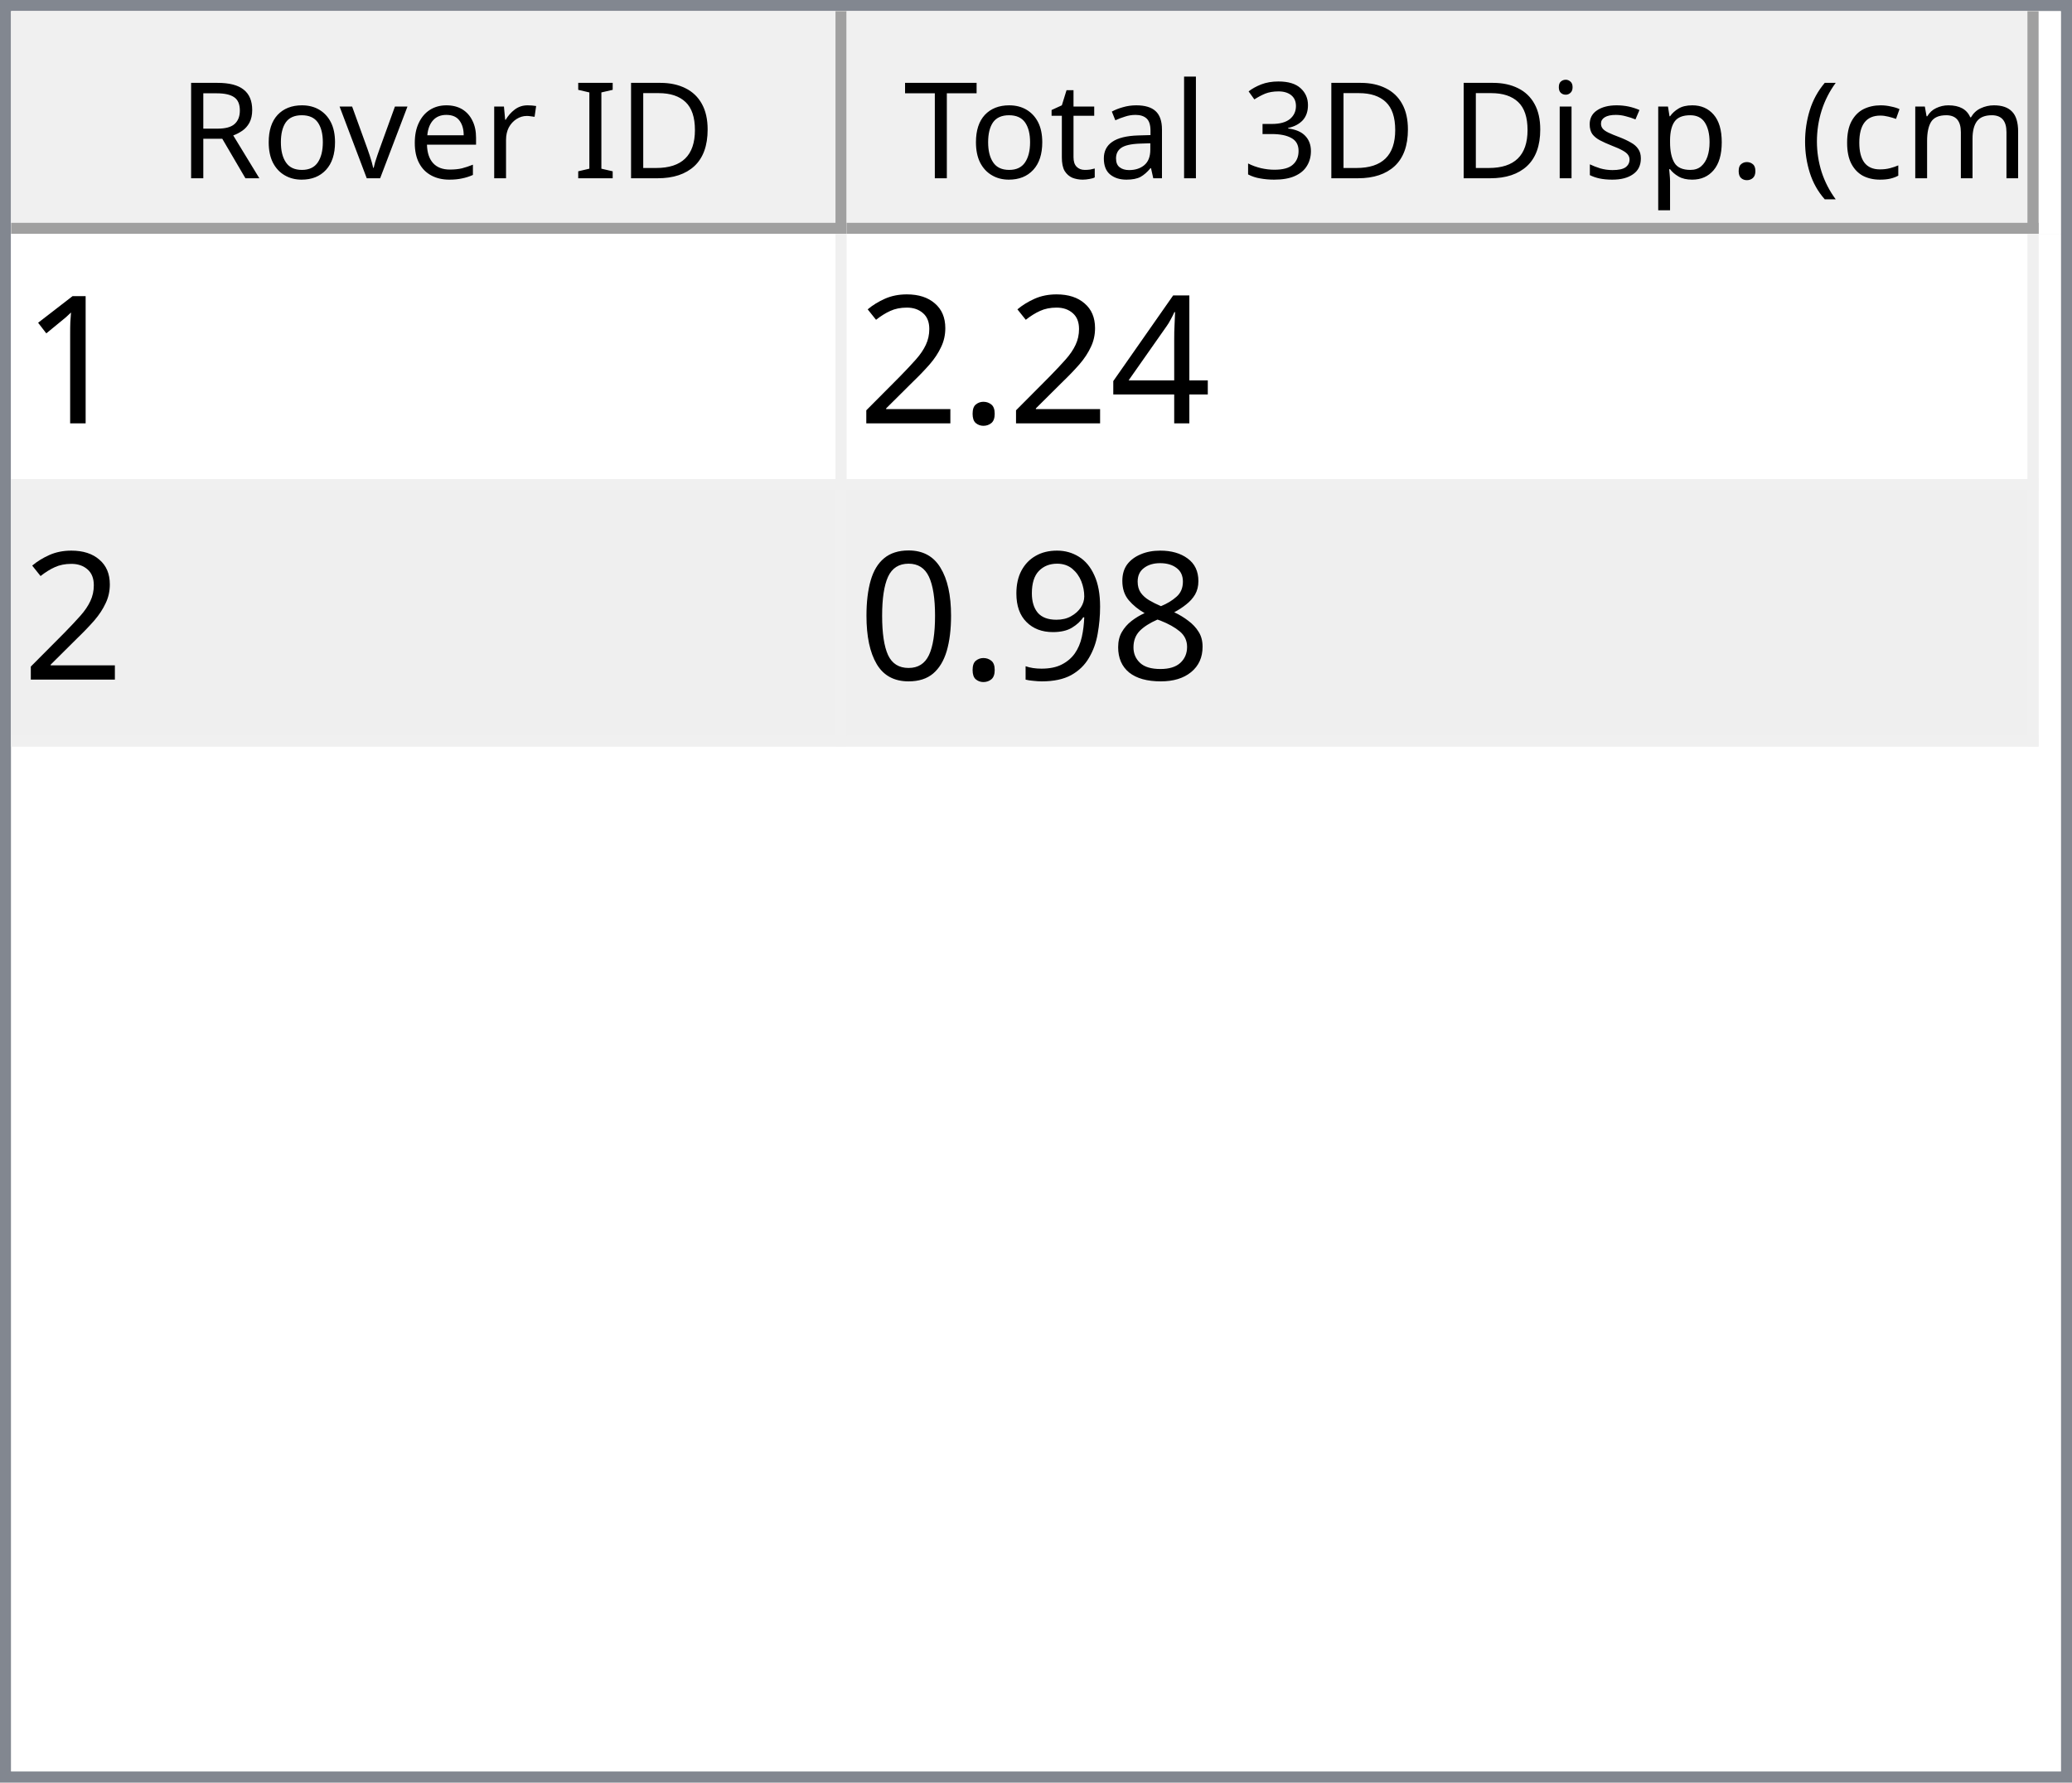
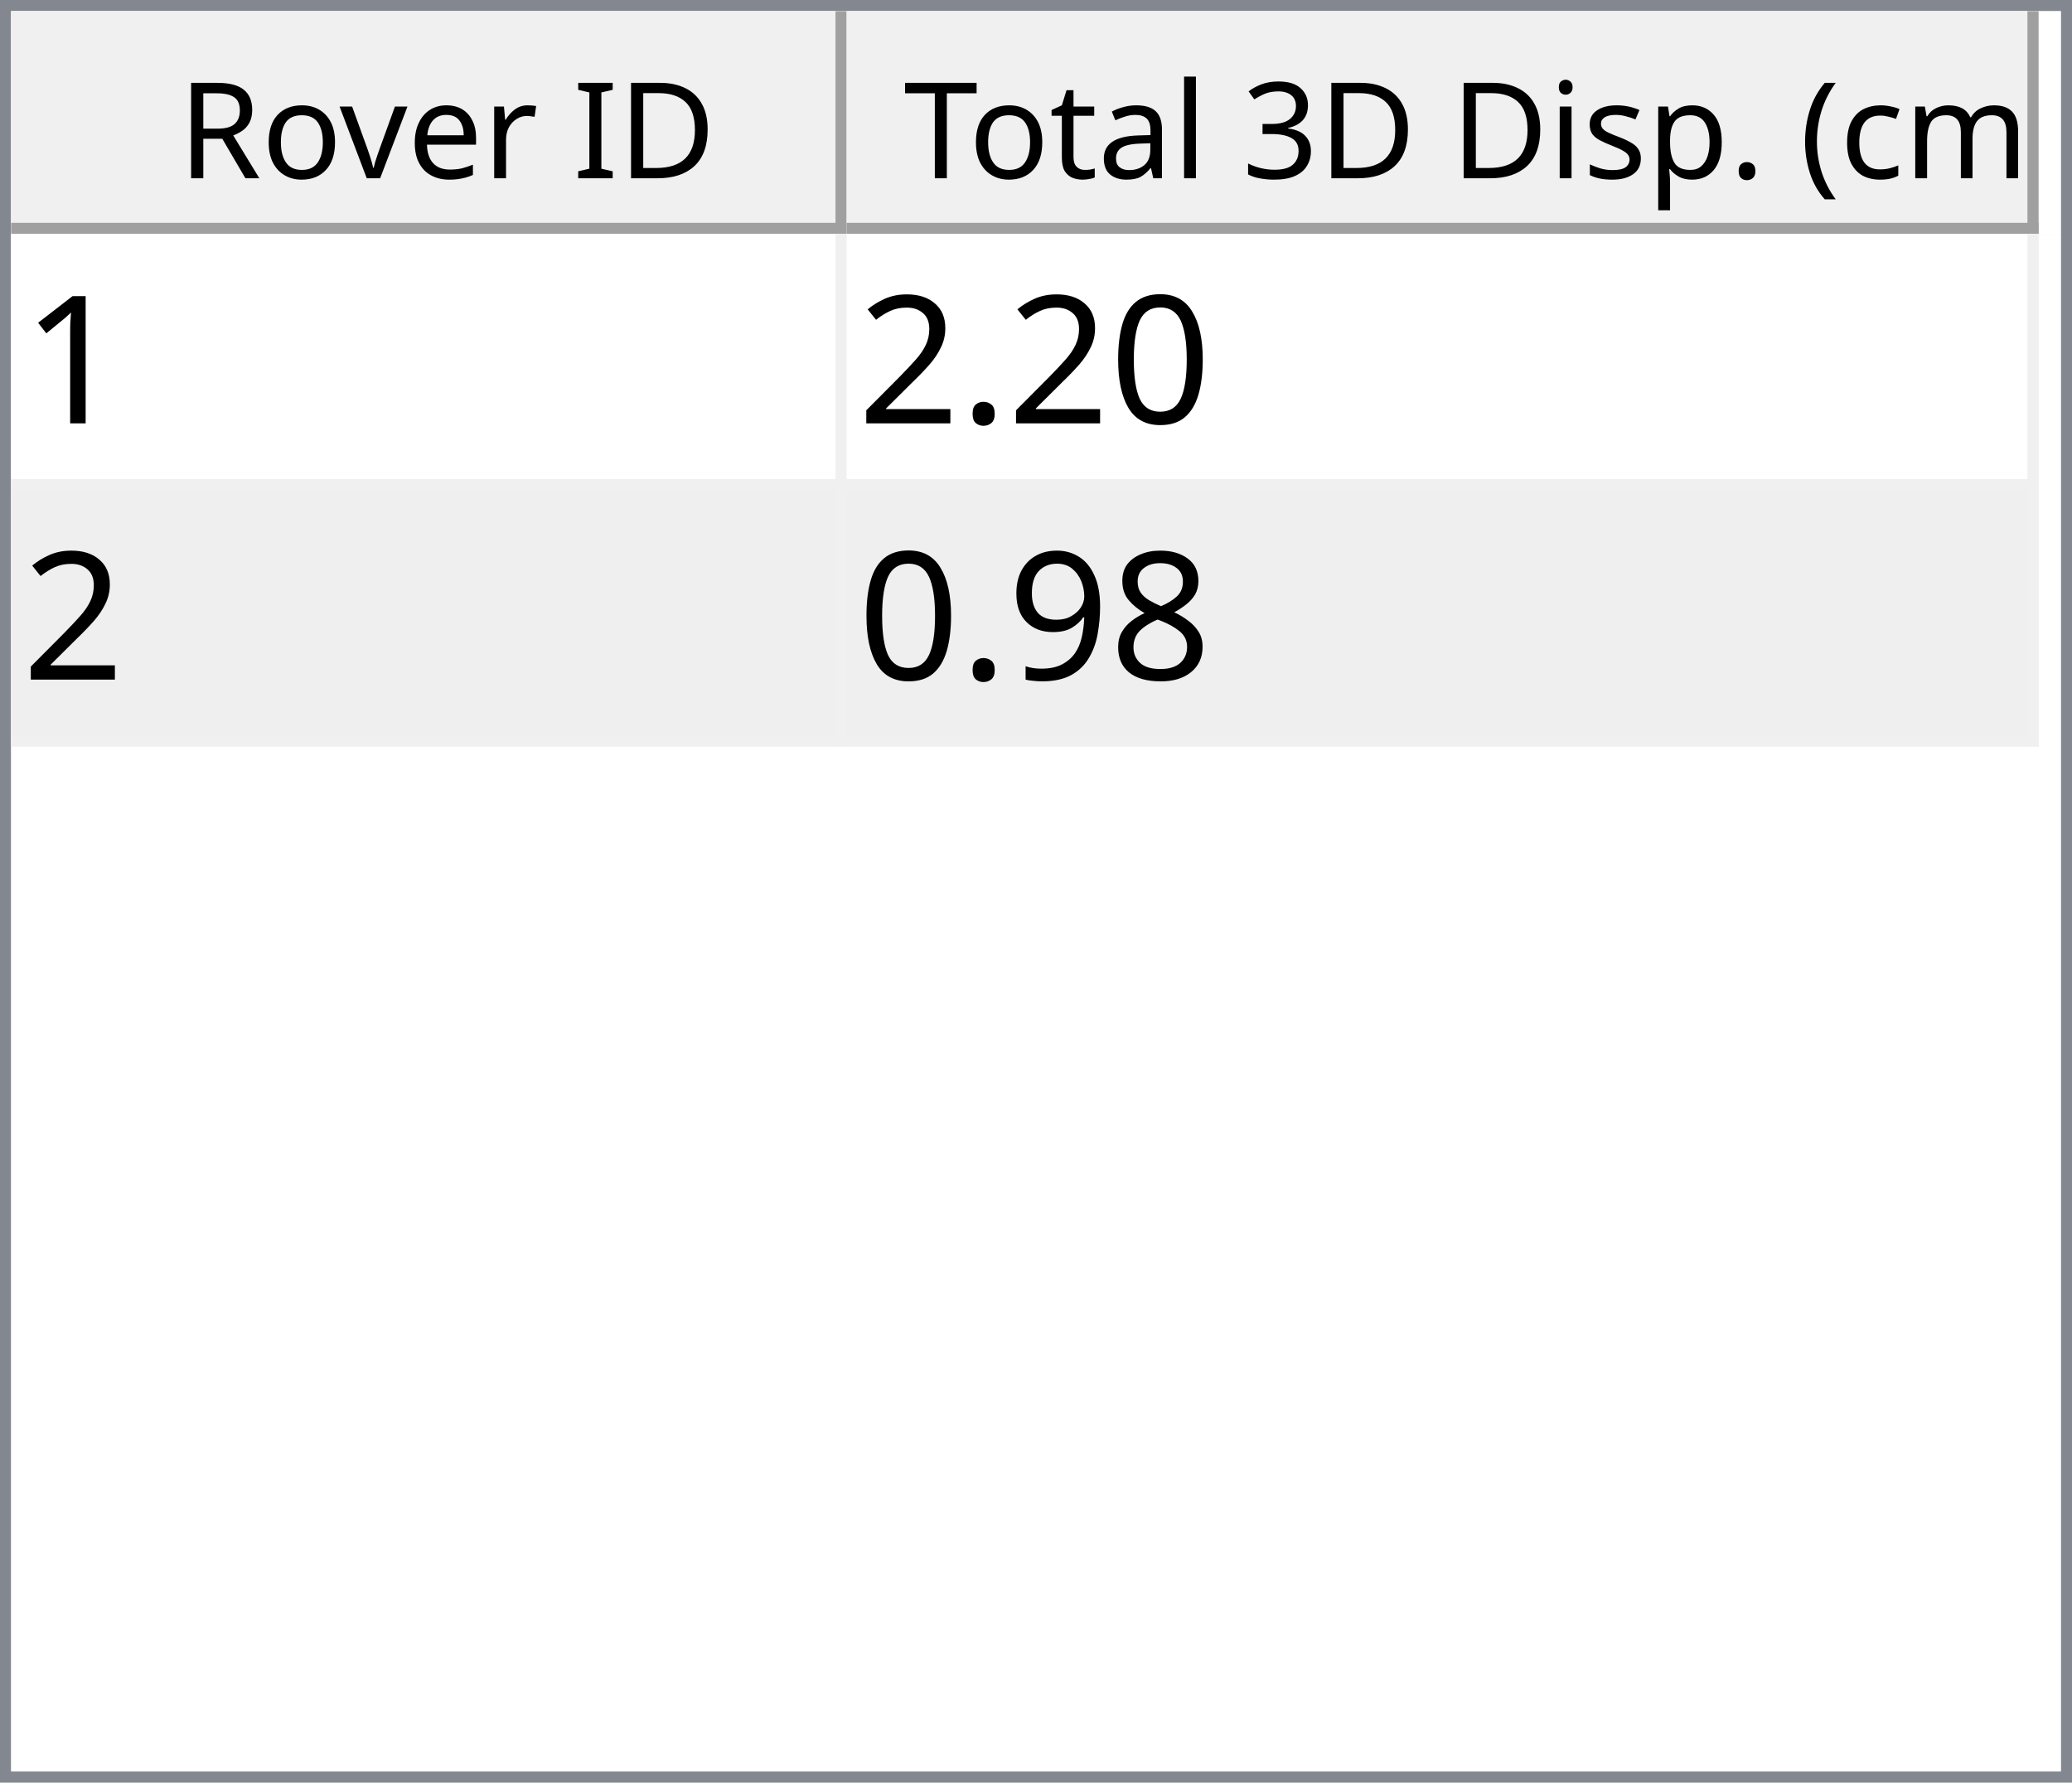
<svg xmlns="http://www.w3.org/2000/svg" style="fill-opacity:1; color-rendering:auto; color-interpolation:auto; text-rendering:auto; stroke:black; stroke-linecap:square; stroke-miterlimit:10; shape-rendering:auto; stroke-opacity:1; fill:black; stroke-dasharray:none; font-weight:normal; stroke-width:1; font-family:'Dialog'; font-style:normal; stroke-linejoin:miter; font-size:12px; stroke-dashoffset:0; image-rendering:auto;" width="186" height="160">
  <defs id="genericDefs" />
  <g>
    <defs id="defs1">
      <clipPath clipPathUnits="userSpaceOnUse" id="clipPath1">
        <path d="M0 0 L186 0 L186 160 L0 160 L0 0 Z" />
      </clipPath>
      <clipPath clipPathUnits="userSpaceOnUse" id="clipPath2">
        <path d="M0 0 L0 160 L186 160 L186 0 Z" />
      </clipPath>
      <clipPath clipPathUnits="userSpaceOnUse" id="clipPath3">
        <path d="M0 0 L0 20 L184 20 L184 0 Z" />
      </clipPath>
      <clipPath clipPathUnits="userSpaceOnUse" id="clipPath4">
        <path d="M0 0 L0 20 L75 20 L75 0 Z" />
      </clipPath>
      <clipPath clipPathUnits="userSpaceOnUse" id="clipPath5">
        <path d="M1 1 L1 19 L74 19 L74 1 Z" />
      </clipPath>
      <clipPath clipPathUnits="userSpaceOnUse" id="clipPath6">
        <path d="M0 0 L0 18 L73 18 L73 0 Z" />
      </clipPath>
      <clipPath clipPathUnits="userSpaceOnUse" id="clipPath7">
        <path d="M-0.5 -0.5 L-0.5 19.5 L74.5 19.5 L74.5 -0.5 Z" />
      </clipPath>
      <clipPath clipPathUnits="userSpaceOnUse" id="clipPath8">
        <path d="M0 0 L0 20 L107 20 L107 0 Z" />
      </clipPath>
      <clipPath clipPathUnits="userSpaceOnUse" id="clipPath9">
        <path d="M1 1 L1 19 L106 19 L106 1 Z" />
      </clipPath>
      <clipPath clipPathUnits="userSpaceOnUse" id="clipPath10">
        <path d="M0 0 L0 18 L105 18 L105 0 Z" />
      </clipPath>
      <clipPath clipPathUnits="userSpaceOnUse" id="clipPath11">
        <path d="M-0.5 -0.5 L-0.5 19.5 L106.5 19.5 L106.5 -0.5 Z" />
      </clipPath>
      <clipPath clipPathUnits="userSpaceOnUse" id="clipPath12">
        <path d="M0 0 L0 138 L184 138 L184 0 Z" />
      </clipPath>
      <clipPath clipPathUnits="userSpaceOnUse" id="clipPath13">
        <path d="M0 0 L0 46 L182 46 L182 0 Z" />
      </clipPath>
      <clipPath clipPathUnits="userSpaceOnUse" id="clipPath14">
        <path d="M-0.5 -0.5 L-0.5 45.5 L181.5 45.5 L181.5 -0.5 Z" />
      </clipPath>
      <clipPath clipPathUnits="userSpaceOnUse" id="clipPath15">
        <path d="M0 0 L0 22 L74 22 L74 0 Z" />
      </clipPath>
      <clipPath clipPathUnits="userSpaceOnUse" id="clipPath16">
        <path d="M0 0 L0 22 L106 22 L106 0 Z" />
      </clipPath>
      <font horiz-adv-x="64.551" id="font1">
        <font-face ascent="107.91" descent="25.098" units-per-em="100" style="font-style:normal; font-family:Segoe UI; font-weight:normal;" />
        <missing-glyph horiz-adv-x="64.551" d="M8.109 0 L8.109 68.266 L56.453 68.266 L56.453 0 L8.109 0 ZM15.328 7.234 L49.219 7.234 L49.219 61.031 L15.328 61.031 L15.328 7.234 Z" />
        <glyph unicode="D" horiz-adv-x="70.117" d="M9.188 0 L9.188 70.016 L28.516 70.016 Q65.531 70.016 65.531 35.891 Q65.531 19.672 55.25 9.836 Q44.969 0 27.734 0 L9.188 0 ZM17.391 62.594 L17.391 7.422 L27.828 7.422 Q41.609 7.422 49.273 14.797 Q56.938 22.172 56.938 35.688 Q56.938 62.594 28.328 62.594 L17.391 62.594 Z" />
        <glyph unicode="I" horiz-adv-x="26.611" d="M17.391 0 L9.188 0 L9.188 70.016 L17.391 70.016 L17.391 0 Z" />
        <glyph unicode=" " horiz-adv-x="27.393" d="" />
        <glyph unicode="r" horiz-adv-x="34.766" d="M34.188 41.891 Q32.078 43.5 28.125 43.5 Q23 43.5 19.555 38.672 Q16.109 33.844 16.109 25.484 L16.109 0 L8.109 0 L8.109 50 L16.109 50 L16.109 39.703 L16.312 39.703 Q18.016 44.969 21.531 47.922 Q25.047 50.875 29.391 50.875 Q32.516 50.875 34.188 50.203 L34.188 41.891 Z" />
        <glyph unicode="e" horiz-adv-x="52.295" d="M48.297 23 L12.984 23 Q13.188 14.656 17.484 10.109 Q21.781 5.562 29.297 5.562 Q37.75 5.562 44.828 11.141 L44.828 3.609 Q38.234 -1.172 27.391 -1.172 Q16.797 -1.172 10.742 5.641 Q4.688 12.453 4.688 24.812 Q4.688 36.469 11.305 43.82 Q17.922 51.172 27.734 51.172 Q37.547 51.172 42.922 44.828 Q48.297 38.484 48.297 27.203 L48.297 23 ZM40.094 29.781 Q40.047 36.719 36.75 40.578 Q33.453 44.438 27.594 44.438 Q21.922 44.438 17.969 40.383 Q14.016 36.328 13.094 29.781 L40.094 29.781 Z" />
        <glyph unicode="v" horiz-adv-x="47.9" d="M47.406 50 L27.484 0 L19.625 0 L0.688 50 L9.469 50 L22.172 13.672 Q23.578 9.672 23.922 6.688 L24.125 6.688 Q24.609 10.453 25.688 13.484 L38.969 50 L47.406 50 Z" />
        <glyph unicode="o" horiz-adv-x="58.594" d="M29 -1.172 Q17.922 -1.172 11.305 5.836 Q4.688 12.844 4.688 24.422 Q4.688 37.016 11.57 44.094 Q18.453 51.172 30.172 51.172 Q41.359 51.172 47.633 44.289 Q53.906 37.406 53.906 25.203 Q53.906 13.234 47.141 6.031 Q40.375 -1.172 29 -1.172 ZM29.594 44.438 Q21.875 44.438 17.383 39.188 Q12.891 33.938 12.891 24.703 Q12.891 15.828 17.43 10.695 Q21.969 5.562 29.594 5.562 Q37.359 5.562 41.531 10.594 Q45.703 15.625 45.703 24.906 Q45.703 34.281 41.531 39.359 Q37.359 44.438 29.594 44.438 Z" />
        <glyph unicode="R" horiz-adv-x="59.814" d="M59.375 0 L49.609 0 L37.891 19.625 Q36.281 22.359 34.766 24.289 Q33.25 26.219 31.664 27.438 Q30.078 28.656 28.25 29.219 Q26.422 29.781 24.125 29.781 L17.391 29.781 L17.391 0 L9.188 0 L9.188 70.016 L30.078 70.016 Q34.672 70.016 38.555 68.867 Q42.438 67.719 45.289 65.375 Q48.141 63.031 49.758 59.547 Q51.375 56.062 51.375 51.375 Q51.375 47.703 50.273 44.656 Q49.172 41.609 47.148 39.211 Q45.125 36.812 42.266 35.133 Q39.406 33.453 35.844 32.516 L35.844 32.328 Q37.594 31.547 38.891 30.547 Q40.188 29.547 41.359 28.18 Q42.531 26.812 43.68 25.078 Q44.828 23.344 46.234 21.047 L59.375 0 ZM17.391 62.594 L17.391 37.203 L28.516 37.203 Q31.594 37.203 34.203 38.133 Q36.812 39.062 38.719 40.797 Q40.625 42.531 41.703 45.047 Q42.781 47.562 42.781 50.688 Q42.781 56.297 39.141 59.445 Q35.5 62.594 28.609 62.594 L17.391 62.594 Z" />
        <glyph unicode=")" horiz-adv-x="30.176" d="M8.297 -15.922 L1.172 -15.922 Q16.406 2.344 16.406 26.812 Q16.406 51.469 1.078 70.016 L8.297 70.016 Q23.531 52.156 23.531 26.703 Q23.531 1.375 8.297 -15.922 Z" />
        <glyph unicode="m" horiz-adv-x="86.133" d="M79.109 0 L71.094 0 L71.094 28.719 Q71.094 37.016 68.531 40.727 Q65.969 44.438 59.906 44.438 Q54.781 44.438 51.195 39.75 Q47.609 35.062 47.609 28.516 L47.609 0 L39.594 0 L39.594 29.688 Q39.594 44.438 28.219 44.438 Q22.953 44.438 19.531 40.016 Q16.109 35.594 16.109 28.516 L16.109 0 L8.109 0 L8.109 50 L16.109 50 L16.109 42.094 L16.312 42.094 Q21.625 51.172 31.844 51.172 Q36.969 51.172 40.773 48.312 Q44.578 45.453 46 40.828 Q51.562 51.172 62.594 51.172 Q79.109 51.172 79.109 30.812 L79.109 0 Z" />
        <glyph unicode="c" horiz-adv-x="46.191" d="M42.188 2.297 Q36.422 -1.172 28.516 -1.172 Q17.828 -1.172 11.258 5.789 Q4.688 12.75 4.688 23.828 Q4.688 36.188 11.766 43.68 Q18.844 51.172 30.672 51.172 Q37.25 51.172 42.281 48.734 L42.281 40.531 Q36.719 44.438 30.375 44.438 Q22.703 44.438 17.797 38.945 Q12.891 33.453 12.891 24.516 Q12.891 15.719 17.508 10.641 Q22.125 5.562 29.891 5.562 Q36.422 5.562 42.188 9.906 L42.188 2.297 Z" />
        <glyph unicode="(" horiz-adv-x="30.176" d="M29.109 -15.922 L21.969 -15.922 Q6.844 1.375 6.844 26.703 Q6.844 52.156 21.969 70.016 L29.203 70.016 Q13.875 51.469 13.875 26.812 Q13.875 2.344 29.109 -15.922 Z" />
        <glyph unicode="." horiz-adv-x="21.68" d="M10.891 -1.078 Q8.641 -1.078 7.055 0.539 Q5.469 2.156 5.469 4.391 Q5.469 6.641 7.055 8.273 Q8.641 9.906 10.891 9.906 Q13.188 9.906 14.797 8.273 Q16.406 6.641 16.406 4.391 Q16.406 2.156 14.797 0.539 Q13.188 -1.078 10.891 -1.078 Z" />
        <glyph unicode="p" horiz-adv-x="58.789" d="M16.312 7.234 L16.109 7.234 L16.109 -23 L8.109 -23 L8.109 50 L16.109 50 L16.109 41.219 L16.312 41.219 Q22.219 51.172 33.594 51.172 Q43.266 51.172 48.688 44.461 Q54.109 37.75 54.109 26.469 Q54.109 13.922 48 6.375 Q41.891 -1.172 31.297 -1.172 Q21.578 -1.172 16.312 7.234 ZM16.109 27.391 L16.109 20.406 Q16.109 14.203 20.141 9.883 Q24.172 5.562 30.375 5.562 Q37.641 5.562 41.773 11.133 Q45.906 16.703 45.906 26.609 Q45.906 34.969 42.047 39.703 Q38.188 44.438 31.594 44.438 Q24.609 44.438 20.359 39.578 Q16.109 34.719 16.109 27.391 Z" />
        <glyph unicode="s" horiz-adv-x="42.432" d="M5.078 1.812 L5.078 10.406 Q11.625 5.562 19.484 5.562 Q30.031 5.562 30.031 12.594 Q30.031 14.594 29.125 15.992 Q28.219 17.391 26.68 18.461 Q25.141 19.531 23.07 20.383 Q21 21.234 18.609 22.172 Q15.281 23.484 12.766 24.828 Q10.25 26.172 8.57 27.859 Q6.891 29.547 6.031 31.695 Q5.172 33.844 5.172 36.719 Q5.172 40.234 6.789 42.945 Q8.406 45.656 11.086 47.484 Q13.766 49.312 17.211 50.242 Q20.656 51.172 24.312 51.172 Q30.812 51.172 35.938 48.922 L35.938 40.828 Q30.422 44.438 23.25 44.438 Q21 44.438 19.195 43.922 Q17.391 43.406 16.094 42.477 Q14.797 41.547 14.086 40.258 Q13.375 38.969 13.375 37.406 Q13.375 35.453 14.086 34.133 Q14.797 32.812 16.164 31.789 Q17.531 30.766 19.484 29.938 Q21.438 29.109 23.922 28.125 Q27.25 26.859 29.883 25.516 Q32.516 24.172 34.375 22.484 Q36.234 20.797 37.234 18.602 Q38.234 16.406 38.234 13.375 Q38.234 9.672 36.602 6.938 Q34.969 4.203 32.234 2.398 Q29.5 0.594 25.93 -0.289 Q22.359 -1.172 18.453 -1.172 Q10.75 -1.172 5.078 1.812 Z" />
        <glyph unicode="i" horiz-adv-x="24.219" d="M12.203 62.703 Q10.062 62.703 8.547 64.164 Q7.031 65.625 7.031 67.875 Q7.031 70.125 8.547 71.609 Q10.062 73.094 12.203 73.094 Q14.406 73.094 15.945 71.609 Q17.484 70.125 17.484 67.875 Q17.484 65.719 15.945 64.211 Q14.406 62.703 12.203 62.703 ZM16.109 0 L8.109 0 L8.109 50 L16.109 50 L16.109 0 Z" />
        <glyph unicode="3" horiz-adv-x="53.906" d="M46.531 19.828 Q46.531 15.094 44.75 11.211 Q42.969 7.328 39.719 4.57 Q36.469 1.812 31.93 0.297 Q27.391 -1.219 21.922 -1.219 Q11.922 -1.219 6 2.594 L6 11.188 Q13.094 5.609 22.219 5.609 Q25.875 5.609 28.828 6.539 Q31.781 7.469 33.906 9.227 Q36.031 10.984 37.18 13.477 Q38.328 15.969 38.328 19.094 Q38.328 32.812 18.797 32.812 L12.984 32.812 L12.984 39.594 L18.5 39.594 Q35.797 39.594 35.797 52.484 Q35.797 64.406 22.609 64.406 Q15.188 64.406 8.688 59.422 L8.688 67.188 Q15.375 71.188 24.609 71.188 Q29 71.188 32.57 69.969 Q36.141 68.75 38.68 66.555 Q41.219 64.359 42.609 61.281 Q44 58.203 44 54.5 Q44 40.672 30.031 36.719 L30.031 36.531 Q33.594 36.141 36.625 34.797 Q39.656 33.453 41.852 31.305 Q44.047 29.156 45.289 26.25 Q46.531 23.344 46.531 19.828 Z" />
        <glyph unicode="l" horiz-adv-x="24.219" d="M16.109 0 L8.109 0 L8.109 74.031 L16.109 74.031 L16.109 0 Z" />
        <glyph unicode="a" horiz-adv-x="50.879" d="M43.891 0 L35.891 0 L35.891 7.812 L35.688 7.812 Q30.469 -1.172 20.312 -1.172 Q12.844 -1.172 8.617 2.781 Q4.391 6.734 4.391 13.281 Q4.391 27.297 20.906 29.594 L35.891 31.688 Q35.891 44.438 25.594 44.438 Q16.547 44.438 9.281 38.281 L9.281 46.484 Q16.656 51.172 26.266 51.172 Q43.891 51.172 43.891 32.516 L43.891 0 ZM35.891 25.297 L23.828 23.641 Q18.266 22.859 15.43 20.875 Q12.594 18.891 12.594 13.875 Q12.594 10.203 15.211 7.883 Q17.828 5.562 22.172 5.562 Q28.125 5.562 32.008 9.742 Q35.891 13.922 35.891 20.312 L35.891 25.297 Z" />
        <glyph unicode="t" horiz-adv-x="33.887" d="M31.297 0.484 Q28.469 -1.078 23.828 -1.078 Q10.688 -1.078 10.688 13.578 L10.688 43.172 L2.094 43.172 L2.094 50 L10.688 50 L10.688 62.203 L18.703 64.797 L18.703 50 L31.297 50 L31.297 43.172 L18.703 43.172 L18.703 14.984 Q18.703 9.969 20.414 7.82 Q22.125 5.672 26.078 5.672 Q29.109 5.672 31.297 7.328 L31.297 0.484 Z" />
        <glyph unicode="T" horiz-adv-x="52.393" d="M50.594 62.594 L30.375 62.594 L30.375 0 L22.172 0 L22.172 62.594 L2 62.594 L2 70.016 L50.594 70.016 L50.594 62.594 Z" />
      </font>
      <font horiz-adv-x="75.0" id="font2">
        <font-face ascent="100.537" descent="21.973" units-per-em="100" style="font-style:normal; font-family:sans-serif; font-weight:normal;" />
        <missing-glyph horiz-adv-x="75.0" d="M12.5 0 L12.5 62.5 L62.5 62.5 L62.5 0 L12.5 0 ZM14.062 1.562 L60.938 1.562 L60.938 60.938 L14.062 60.938 L14.062 1.562 Z" />
        <glyph unicode="1" horiz-adv-x="55.615" d="M37.25 0 L28.469 0 L28.469 56 Q25.297 52.984 20.141 49.953 Q14.984 46.922 10.891 45.406 L10.891 53.906 Q18.266 57.375 23.781 62.305 Q29.297 67.234 31.594 71.875 L37.25 71.875 L37.25 0 Z" />
-         <glyph unicode="4" horiz-adv-x="55.615" d="M32.328 0 L32.328 17.141 L1.266 17.141 L1.266 25.203 L33.938 71.578 L41.109 71.578 L41.109 25.203 L50.781 25.203 L50.781 17.141 L41.109 17.141 L41.109 0 L32.328 0 ZM32.328 25.203 L32.328 57.469 L9.906 25.203 L32.328 25.203 Z" />
+         <glyph unicode="0" horiz-adv-x="55.615" d="M4.156 35.297 Q4.156 48 6.766 55.742 Q9.375 63.484 14.523 67.68 Q19.672 71.875 27.484 71.875 Q33.25 71.875 37.594 69.555 Q41.938 67.234 44.773 62.867 Q47.609 58.5 49.219 52.227 Q50.828 45.953 50.828 35.297 Q50.828 22.703 48.242 14.969 Q45.656 7.234 40.508 3.008 Q35.359 -1.219 27.484 -1.219 Q17.141 -1.219 11.234 6.203 Q4.156 15.141 4.156 35.297 ZM13.188 35.297 Q13.188 17.672 17.312 11.836 Q21.438 6 27.484 6 Q33.547 6 37.672 11.859 Q41.797 17.719 41.797 35.297 Q41.797 52.984 37.672 58.789 Q33.547 64.594 27.391 64.594 Q21.344 64.594 17.719 59.469 Q13.188 52.938 13.188 35.297 Z" />
        <glyph unicode="." horiz-adv-x="27.783" d="M9.078 0 L9.078 10.016 L19.094 10.016 L19.094 0 L9.078 0 Z" />
        <glyph unicode="2" horiz-adv-x="55.615" d="M50.344 8.453 L50.344 0 L3.031 0 Q2.938 3.172 4.047 6.109 Q5.859 10.938 9.836 15.625 Q13.812 20.312 21.344 26.469 Q33.016 36.031 37.117 41.625 Q41.219 47.219 41.219 52.203 Q41.219 57.422 37.477 61.008 Q33.734 64.594 27.734 64.594 Q21.391 64.594 17.578 60.789 Q13.766 56.984 13.719 50.25 L4.688 51.172 Q5.609 61.281 11.664 66.578 Q17.719 71.875 27.938 71.875 Q38.234 71.875 44.242 66.164 Q50.25 60.453 50.25 52 Q50.25 47.703 48.492 43.555 Q46.734 39.406 42.656 34.812 Q38.578 30.219 29.109 22.219 Q21.188 15.578 18.945 13.211 Q16.703 10.844 15.234 8.453 L50.344 8.453 Z" />
        <glyph unicode="8" horiz-adv-x="55.615" d="M17.672 38.812 Q12.203 40.828 9.57 44.539 Q6.938 48.25 6.938 53.422 Q6.938 61.234 12.555 66.555 Q18.172 71.875 27.484 71.875 Q36.859 71.875 42.578 66.43 Q48.297 60.984 48.297 53.172 Q48.297 48.188 45.68 44.508 Q43.062 40.828 37.75 38.812 Q44.344 36.672 47.781 31.883 Q51.219 27.094 51.219 20.453 Q51.219 11.281 44.727 5.031 Q38.234 -1.219 27.641 -1.219 Q17.047 -1.219 10.547 5.055 Q4.047 11.328 4.047 20.703 Q4.047 27.688 7.594 32.398 Q11.141 37.109 17.672 38.812 ZM15.922 53.719 Q15.922 48.641 19.195 45.414 Q22.469 42.188 27.688 42.188 Q32.766 42.188 36.016 45.383 Q39.266 48.578 39.266 53.219 Q39.266 58.062 35.914 61.359 Q32.562 64.656 27.594 64.656 Q22.562 64.656 19.242 61.43 Q15.922 58.203 15.922 53.719 ZM13.094 20.656 Q13.094 16.891 14.875 13.375 Q16.656 9.859 20.172 7.93 Q23.688 6 27.734 6 Q34.031 6 38.133 10.055 Q42.234 14.109 42.234 20.359 Q42.234 26.703 38.016 30.859 Q33.797 35.016 27.438 35.016 Q21.234 35.016 17.164 30.914 Q13.094 26.812 13.094 20.656 Z" />
        <glyph unicode="9" horiz-adv-x="55.615" d="M5.469 16.547 L13.922 17.328 Q14.984 11.375 18.016 8.688 Q21.047 6 25.781 6 Q29.828 6 32.883 7.859 Q35.938 9.719 37.891 12.82 Q39.844 15.922 41.164 21.195 Q42.484 26.469 42.484 31.938 Q42.484 32.516 42.438 33.688 Q39.797 29.5 35.234 26.883 Q30.672 24.266 25.344 24.266 Q16.453 24.266 10.305 30.711 Q4.156 37.156 4.156 47.703 Q4.156 58.594 10.578 65.234 Q17 71.875 26.656 71.875 Q33.641 71.875 39.43 68.117 Q45.219 64.359 48.219 57.398 Q51.219 50.438 51.219 37.25 Q51.219 23.531 48.242 15.406 Q45.266 7.281 39.383 3.031 Q33.5 -1.219 25.594 -1.219 Q17.188 -1.219 11.867 3.445 Q6.547 8.109 5.469 16.547 ZM41.453 48.141 Q41.453 55.719 37.43 60.156 Q33.406 64.594 27.734 64.594 Q21.875 64.594 17.531 59.812 Q13.188 55.031 13.188 47.406 Q13.188 40.578 17.312 36.305 Q21.438 32.031 27.484 32.031 Q33.594 32.031 37.523 36.305 Q41.453 40.578 41.453 48.141 Z" />
-         <glyph unicode="0" horiz-adv-x="55.615" d="M4.156 35.297 Q4.156 48 6.766 55.742 Q9.375 63.484 14.523 67.68 Q19.672 71.875 27.484 71.875 Q33.25 71.875 37.594 69.555 Q41.938 67.234 44.773 62.867 Q47.609 58.5 49.219 52.227 Q50.828 45.953 50.828 35.297 Q50.828 22.703 48.242 14.969 Q45.656 7.234 40.508 3.008 Q35.359 -1.219 27.484 -1.219 Q17.141 -1.219 11.234 6.203 Q4.156 15.141 4.156 35.297 ZM13.188 35.297 Q13.188 17.672 17.312 11.836 Q21.438 6 27.484 6 Q33.547 6 37.672 11.859 Q41.797 17.719 41.797 35.297 Q41.797 52.984 37.672 58.789 Q33.547 64.594 27.391 64.594 Q21.344 64.594 17.719 59.469 Q13.188 52.938 13.188 35.297 Z" />
      </font>
    </defs>
    <g style="fill:white; stroke:white;">
      <rect x="0" y="0" width="186" style="clip-path:url(#clipPath1); stroke:none;" height="160" />
    </g>
    <g style="fill:white; text-rendering:optimizeSpeed; color-rendering:optimizeSpeed; image-rendering:optimizeSpeed; shape-rendering:crispEdges; stroke:white; color-interpolation:sRGB;">
      <rect x="0" width="186" height="160" y="0" style="stroke:none;" />
      <path style="stroke:none;" d="M0 160 L186 160 L186 0 L0 0 Z" />
    </g>
    <g style="fill:rgb(240,240,240); font-family:'Segoe UI'; stroke:rgb(240,240,240);">
      <rect x="0" y="0" width="186" style="clip-path:url(#clipPath2); stroke:none;" height="160" />
    </g>
    <g style="fill:rgb(130,135,144); font-family:'Segoe UI'; stroke:rgb(130,135,144);">
      <path d="M0 0 L186 0 L186 160 L0 160 L0 0 ZM1 1 L185 1 L185 159 L1 159 L1 1 Z" style="fill-rule:evenodd; clip-path:url(#clipPath2); stroke:none;" />
    </g>
    <g style="fill:white; font-family:'Segoe UI'; stroke:white;" transform="translate(1,1)">
      <rect x="0" y="0" width="184" style="clip-path:url(#clipPath3); stroke:none;" height="20" />
    </g>
    <g style="fill:rgb(240,240,240); font-family:'Segoe UI'; stroke:rgb(240,240,240);" transform="translate(1,1)">
      <rect x="0" y="0" width="75" style="clip-path:url(#clipPath4); stroke:none;" height="20" />
    </g>
    <g style="font-family:'Segoe UI';" transform="translate(2,2)">
      <text x="14" xml:space="preserve" y="14" style="clip-path:url(#clipPath6); stroke:none;">Rover ID</text>
    </g>
    <g style="fill:rgb(160,160,160); font-family:'Segoe UI'; stroke:rgb(160,160,160); stroke-linejoin:bevel;" transform="translate(1.5,1.5)">
      <line x1="74" x2="74" y1="0" style="fill:none; clip-path:url(#clipPath7);" y2="19" />
    </g>
    <g style="fill:rgb(160,160,160); font-family:'Segoe UI'; stroke:rgb(160,160,160); stroke-linejoin:bevel;" transform="matrix(1,0,0,1,1,1) translate(0.5,0.5)">
      <line x1="0" x2="74" y1="19" style="fill:none; clip-path:url(#clipPath7);" y2="19" />
    </g>
    <g style="fill:rgb(240,240,240); font-family:'Segoe UI'; stroke:rgb(240,240,240);" transform="translate(76,1)">
      <rect x="0" y="0" width="107" style="clip-path:url(#clipPath8); stroke:none;" height="20" />
    </g>
    <g style="font-family:'Segoe UI';" transform="translate(77,2)">
      <text x="1" xml:space="preserve" y="14" style="clip-path:url(#clipPath10); stroke:none;"> Total 3D Disp. (cm)</text>
    </g>
    <g style="fill:rgb(160,160,160); font-family:'Segoe UI'; stroke:rgb(160,160,160); stroke-linejoin:bevel;" transform="translate(76.5,1.5)">
      <line x1="106" x2="106" y1="0" style="fill:none; clip-path:url(#clipPath11);" y2="19" />
    </g>
    <g style="fill:rgb(160,160,160); font-family:'Segoe UI'; stroke:rgb(160,160,160); stroke-linejoin:bevel;" transform="matrix(1,0,0,1,76,1) translate(0.5,0.5)">
      <line x1="0" x2="106" y1="19" style="fill:none; clip-path:url(#clipPath11);" y2="19" />
    </g>
    <g style="fill:white; font-family:'Segoe UI'; stroke:white;" transform="translate(1,21)">
      <rect x="0" y="0" width="184" style="clip-path:url(#clipPath12); stroke:none;" height="138" />
    </g>
    <g style="fill:rgb(240,240,240); font-size:16px; font-family:sans-serif; stroke:rgb(240,240,240);" transform="translate(1,21)">
      <rect x="0" y="0" width="182" style="clip-path:url(#clipPath13); stroke:none;" height="46" />
      <line transform="translate(0.5,0.5)" x1="0" x2="181" y1="22" style="clip-path:url(#clipPath14); fill:none; stroke-linejoin:bevel;" y2="22" />
    </g>
    <g transform="matrix(1,0,0,1,1,21) translate(0.5,0.5)" style="fill:rgb(240,240,240); font-size:16px; font-family:sans-serif; stroke:rgb(240,240,240); stroke-linejoin:bevel;">
      <line x1="0" x2="181" y1="45" style="fill:none; clip-path:url(#clipPath14);" y2="45" />
    </g>
    <g transform="matrix(1,0,0,1,1,21) translate(0.5,0.5)" style="fill:rgb(240,240,240); font-size:16px; font-family:sans-serif; stroke:rgb(240,240,240); stroke-linejoin:bevel;">
      <line x1="74" x2="74" y1="0" style="fill:none; clip-path:url(#clipPath14);" y2="45" />
    </g>
    <g transform="matrix(1,0,0,1,1,21) translate(0.5,0.5)" style="fill:rgb(240,240,240); font-size:16px; font-family:sans-serif; stroke:rgb(240,240,240); stroke-linejoin:bevel;">
      <line x1="181" x2="181" y1="0" style="fill:none; clip-path:url(#clipPath14);" y2="45" />
    </g>
    <g style="fill:white; font-size:16px; font-family:sans-serif; stroke:white;" transform="matrix(1,0,0,1,1,21)">
      <rect x="0" y="0" width="74" style="clip-path:url(#clipPath15); stroke:none;" height="22" />
      <text x="1" y="17" style="fill:black; clip-path:url(#clipPath15); stroke:none;" xml:space="preserve">1</text>
    </g>
    <g style="fill:white; font-size:16px; font-family:sans-serif; stroke:white;" transform="matrix(1,0,0,1,1,21) translate(75,0)">
      <rect x="0" y="0" width="106" style="clip-path:url(#clipPath16); stroke:none;" height="22" />
-       <text x="1" y="17" style="fill:black; clip-path:url(#clipPath16); stroke:none;" xml:space="preserve">2.24</text>
+       <text x="1" y="17" style="fill:black; clip-path:url(#clipPath16); stroke:none;" xml:space="preserve">2.20</text>
    </g>
    <g style="fill:rgb(239,239,239); font-size:16px; font-family:sans-serif; stroke:rgb(239,239,239);" transform="matrix(1,0,0,1,1,21) translate(0,23)">
      <rect x="0" y="0" width="74" style="clip-path:url(#clipPath15); stroke:none;" height="22" />
      <text x="1" y="17" style="fill:black; clip-path:url(#clipPath15); stroke:none;" xml:space="preserve">2</text>
    </g>
    <g style="fill:rgb(239,239,239); font-size:16px; font-family:sans-serif; stroke:rgb(239,239,239);" transform="matrix(1,0,0,1,1,21) translate(75,23)">
      <rect x="0" y="0" width="106" style="clip-path:url(#clipPath16); stroke:none;" height="22" />
      <text x="1" y="17" style="fill:black; clip-path:url(#clipPath16); stroke:none;" xml:space="preserve">0.98</text>
    </g>
  </g>
</svg>
